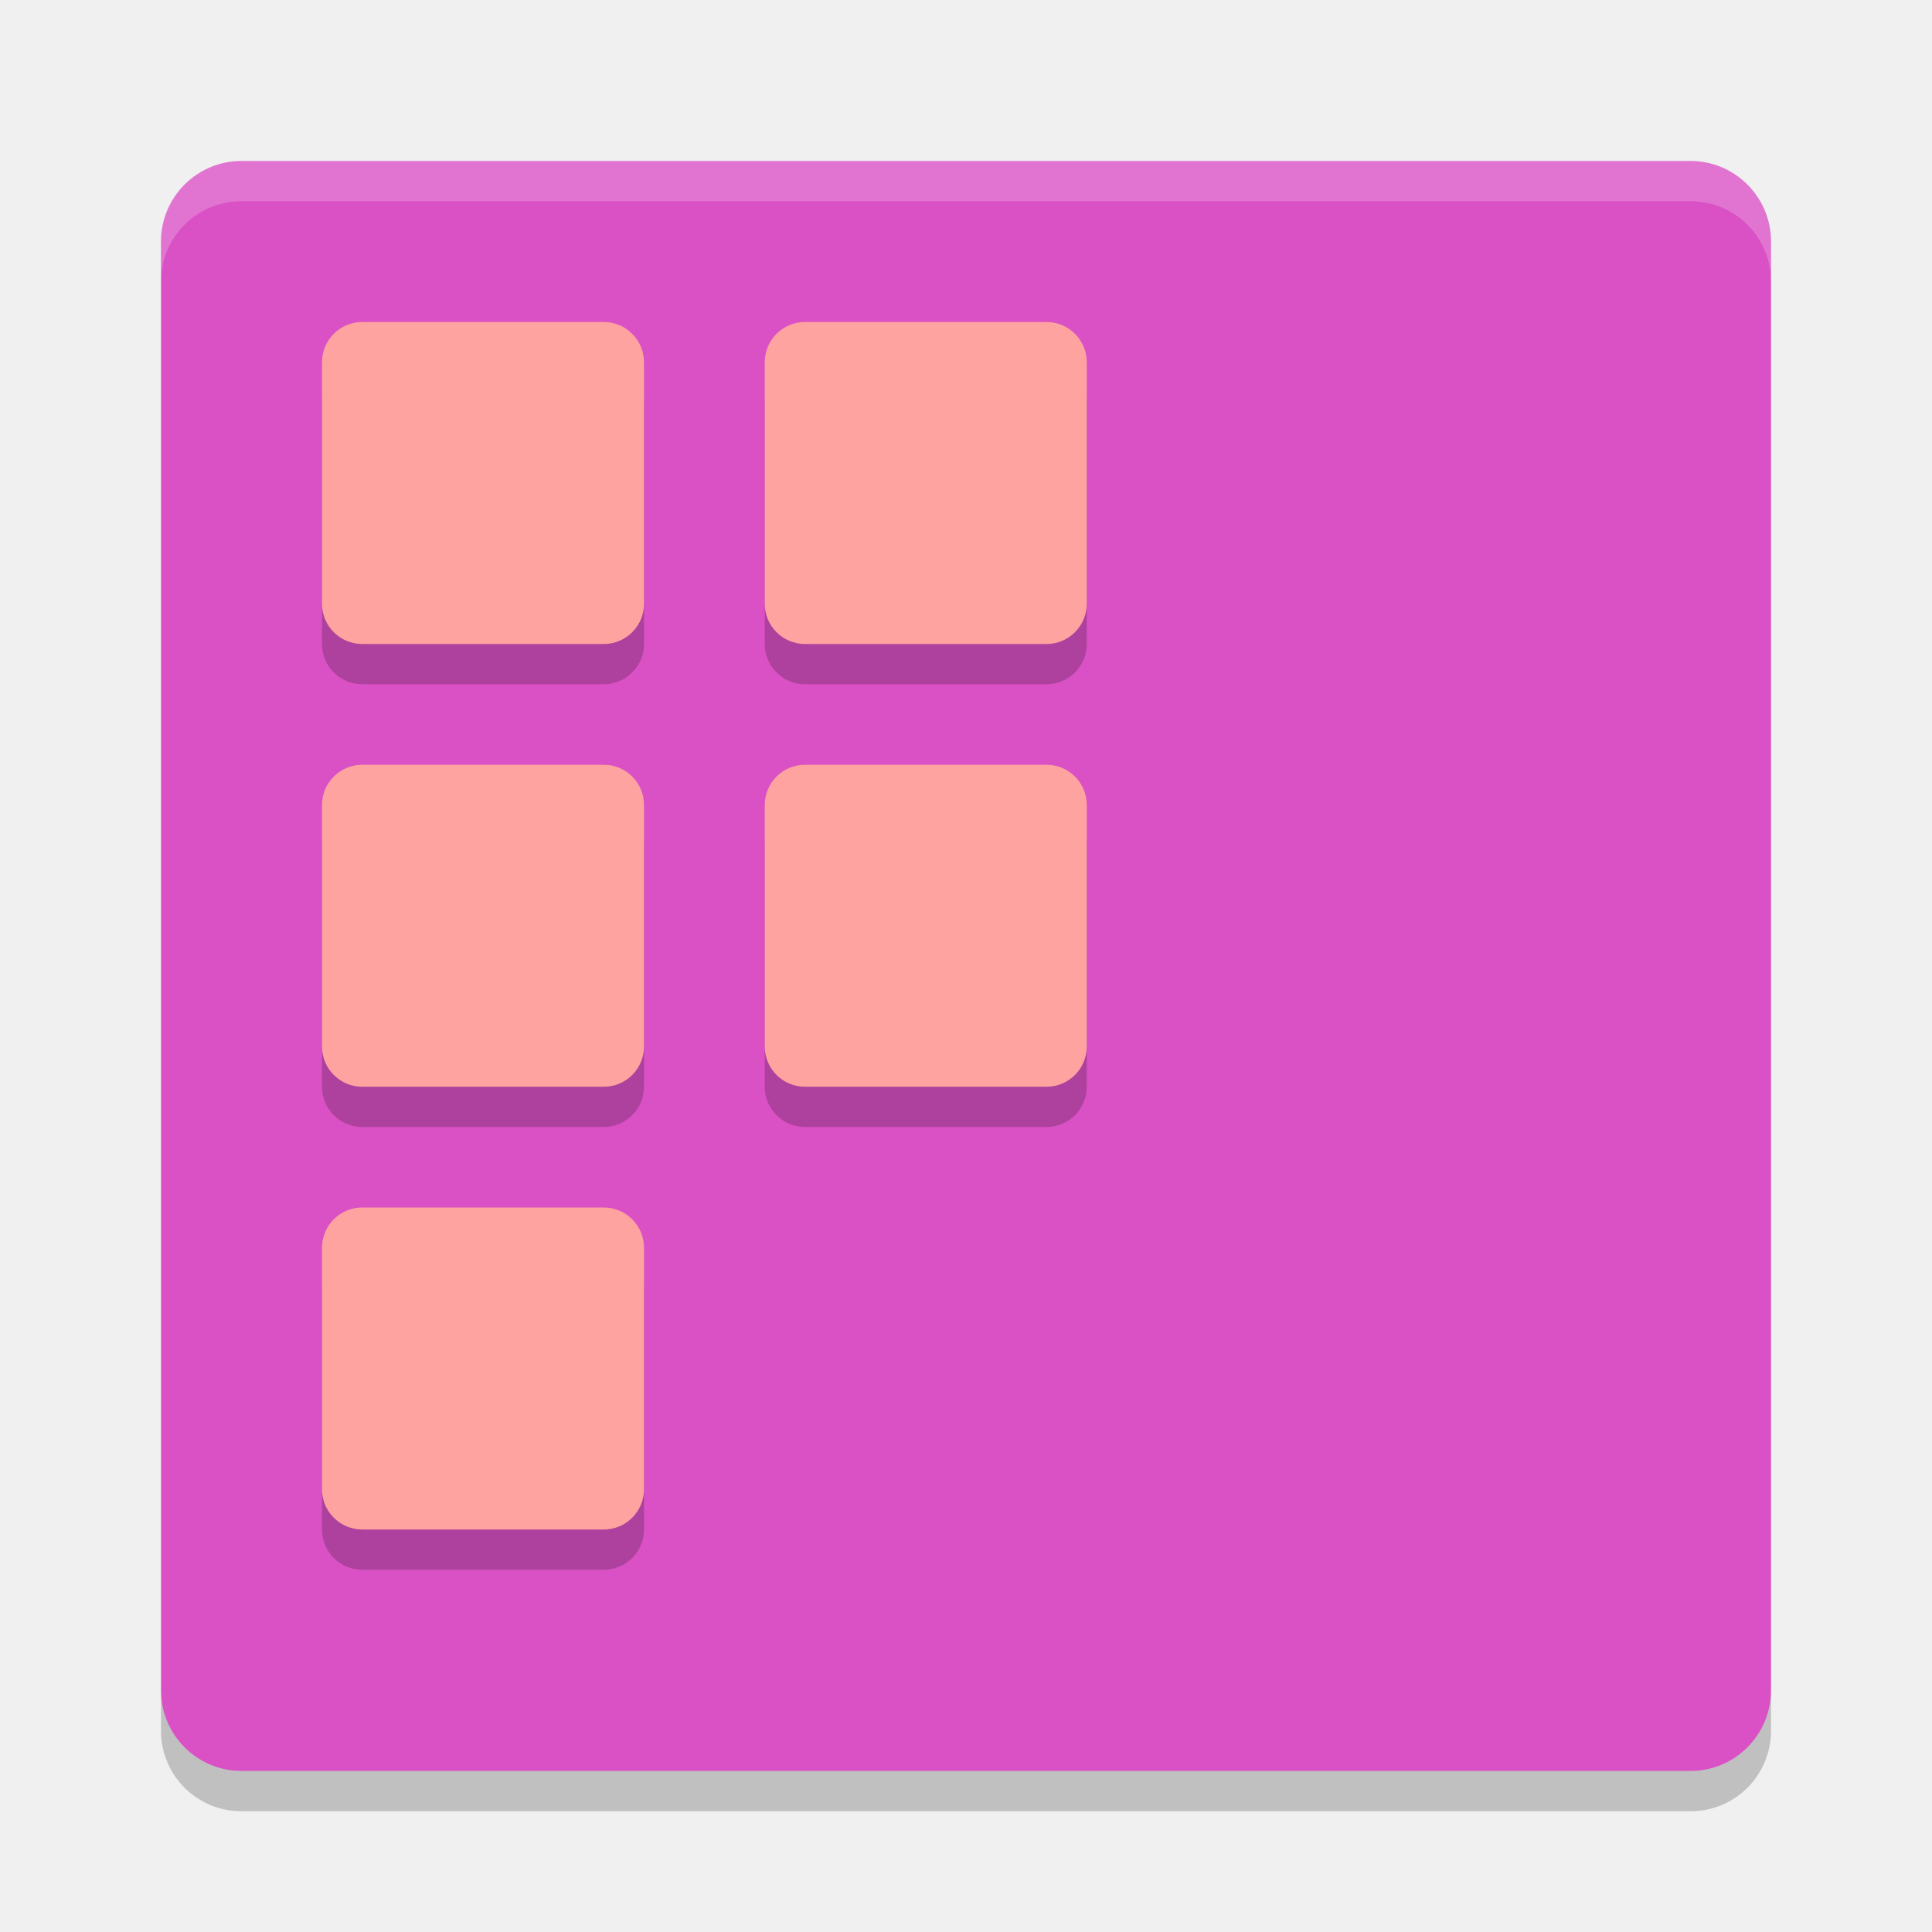
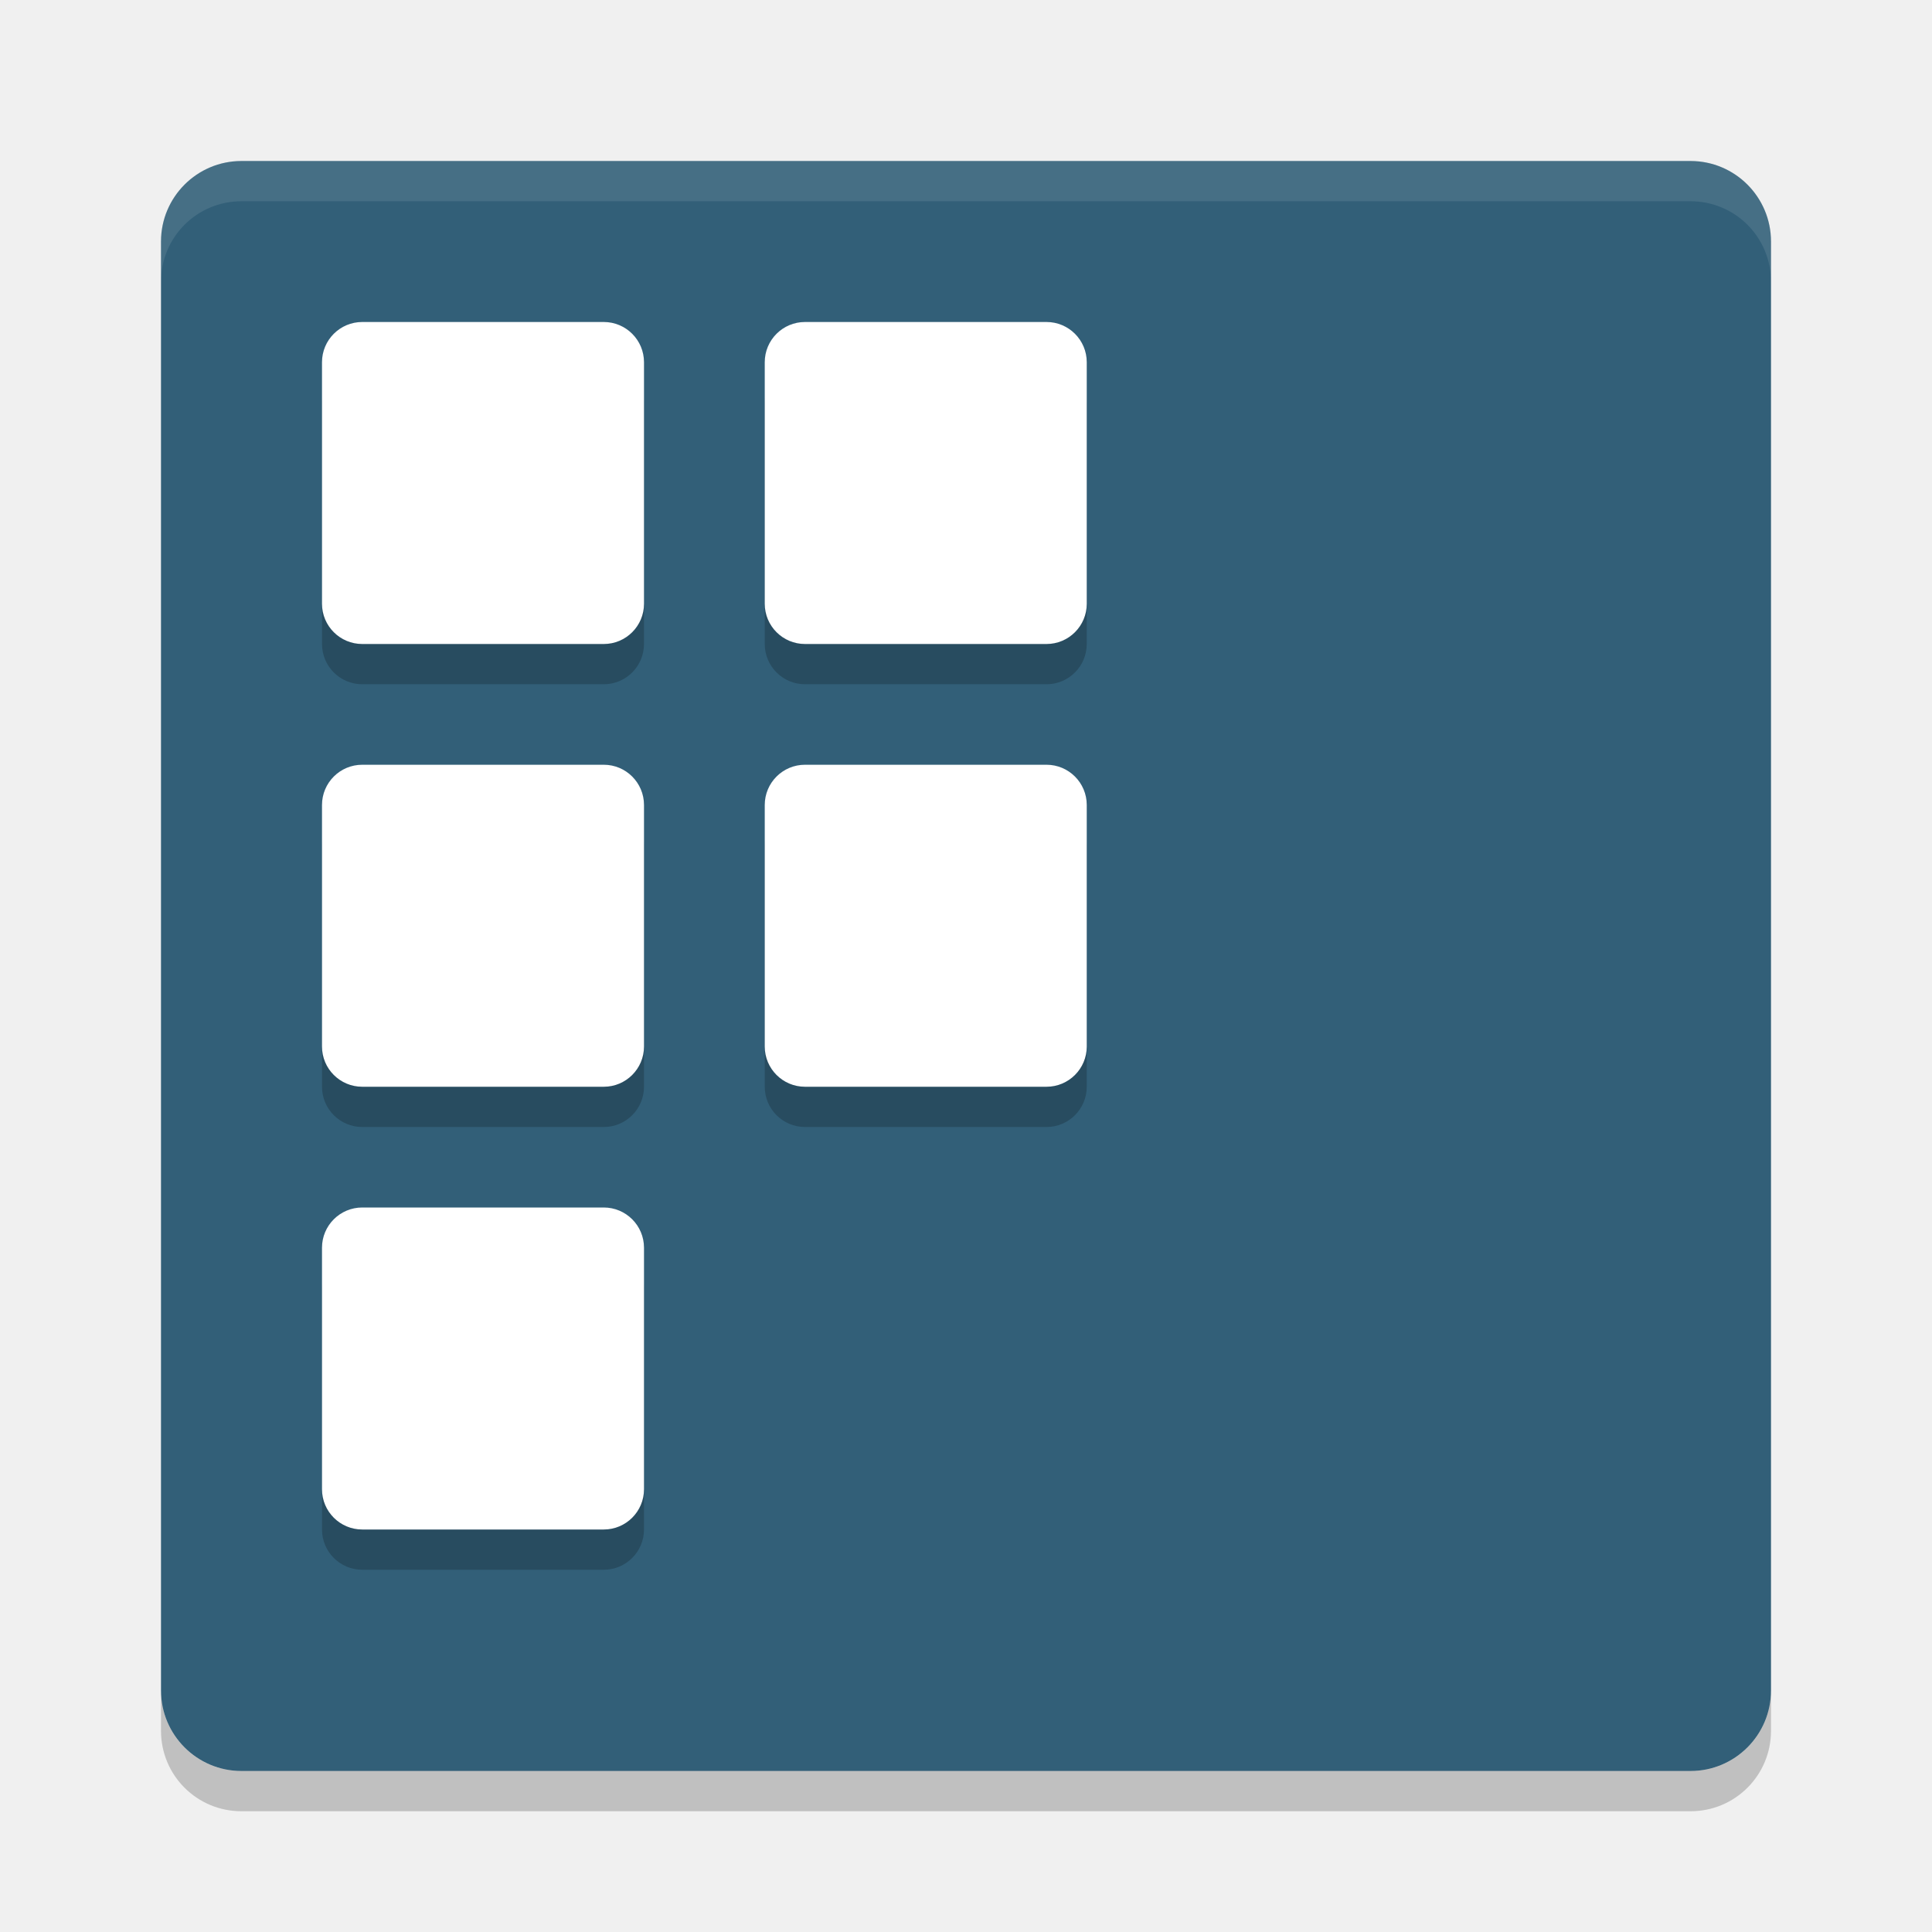
<svg xmlns="http://www.w3.org/2000/svg" width="48" height="48" version="1">
-   <rect fill="#d951c4" width="40" height="40" x="-44" y="-44" rx="2" ry="2" transform="matrix(0,-1,-1,0,0,0)" />
-   <path fill="#fff" opacity=".2" d="m6 4c-1.108 0-2 0.892-2 2v1c0-1.108 0.892-2 2-2h36c1.108 0 2 0.892 2 2v-1c0-1.108-0.892-2-2-2h-36z" />
+   <rect fill="#325f78" width="40" height="40" x="-44" y="-44" rx="2" ry="2" transform="matrix(0,-1,-1,0,0,0)" />
+   <path fill="#fff" style="opacity:0.1" d="m6 4c-1.108 0-2 0.892-2 2v1c0-1.108 0.892-2 2-2h36c1.108 0 2 0.892 2 2v-1c0-1.108-0.892-2-2-2h-36z" />
  <path opacity=".2" d="m6 45c-1.108 0-2-0.892-2-2v-1c0 1.108 0.892 2 2 2h36c1.108 0 2-0.892 2-2v1c0 1.108-0.892 2-2 2h-36z" />
  <g opacity=".2" transform="translate(0 1)">
    <rect width="8" height="8" x="8" y="8" rx="1" ry="1" />
    <rect width="8" height="8" x="8" y="19" rx="1" ry="1" />
    <rect width="8" height="8" x="8" y="30" rx="1" ry="1" />
    <rect width="8" height="8" x="19" y="8" rx="1" ry="1" />
    <rect width="8" height="8" x="19" y="19" rx="1" ry="1" />
  </g>
-   <g fill="#ffa3a1">
+   <g fill="#ffffff">
    <rect width="8" height="8" x="8" y="8" rx="1" ry="1" />
    <rect width="8" height="8" x="8" y="19" rx="1" ry="1" />
    <rect width="8" height="8" x="8" y="30" rx="1" ry="1" />
    <rect width="8" height="8" x="19" y="8" rx="1" ry="1" />
    <rect width="8" height="8" x="19" y="19" rx="1" ry="1" />
  </g>
</svg>
